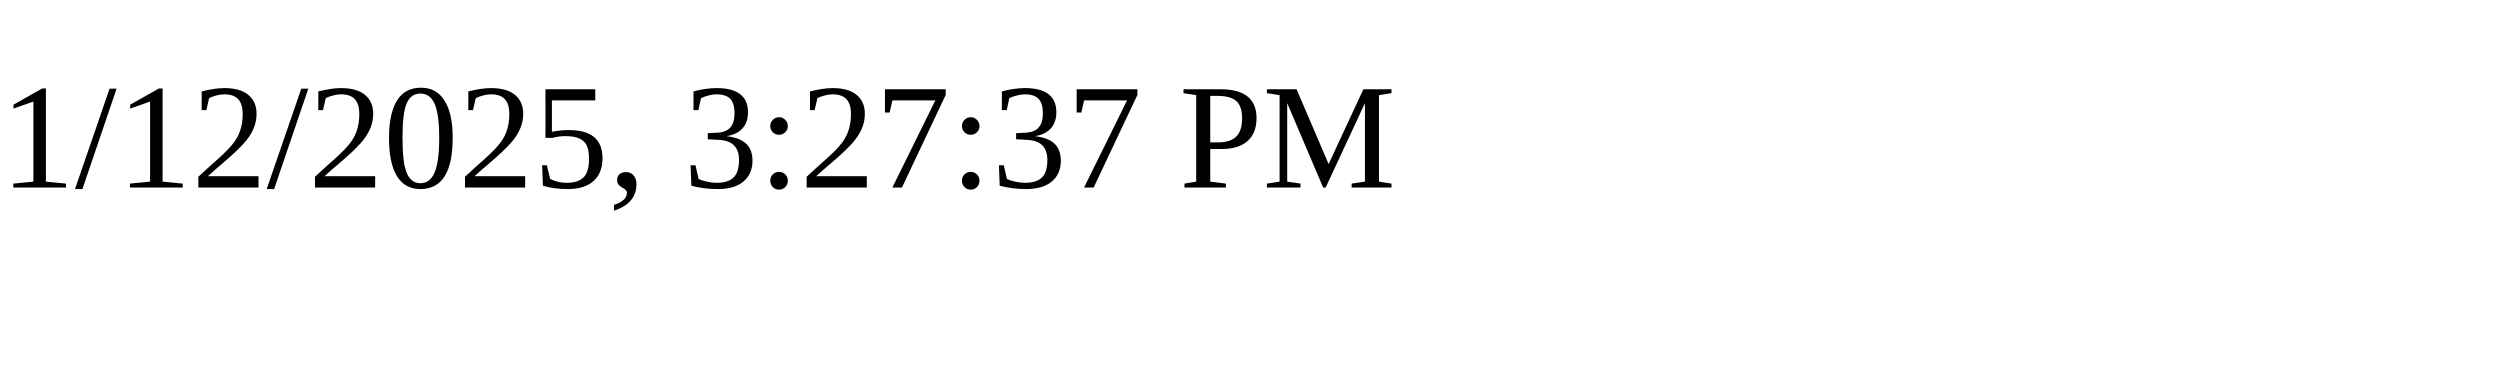
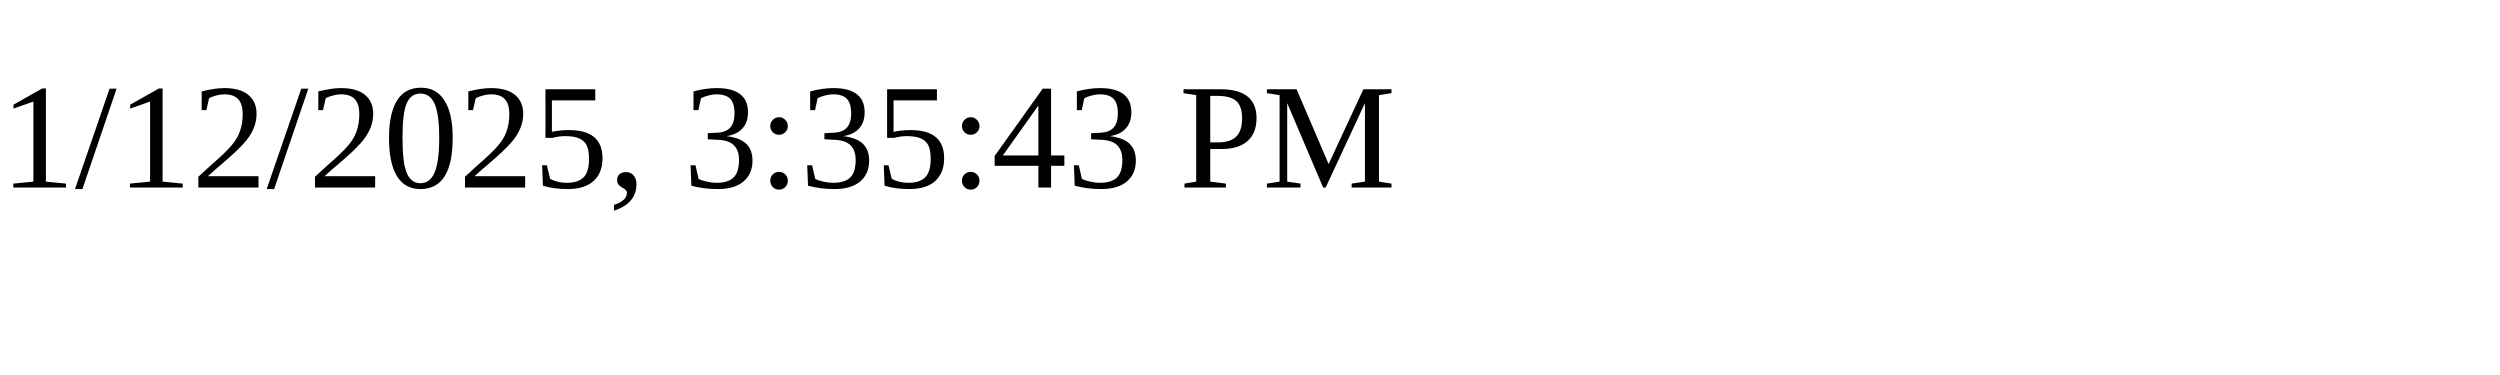
<svg xmlns="http://www.w3.org/2000/svg" height="30" width="200">
-   <text x="0" y="15">1/12/2025, 3:27:37 PM</text>
+   <text x="0" y="15">1/12/2025, 3:35:43 PM</text>
</svg>
